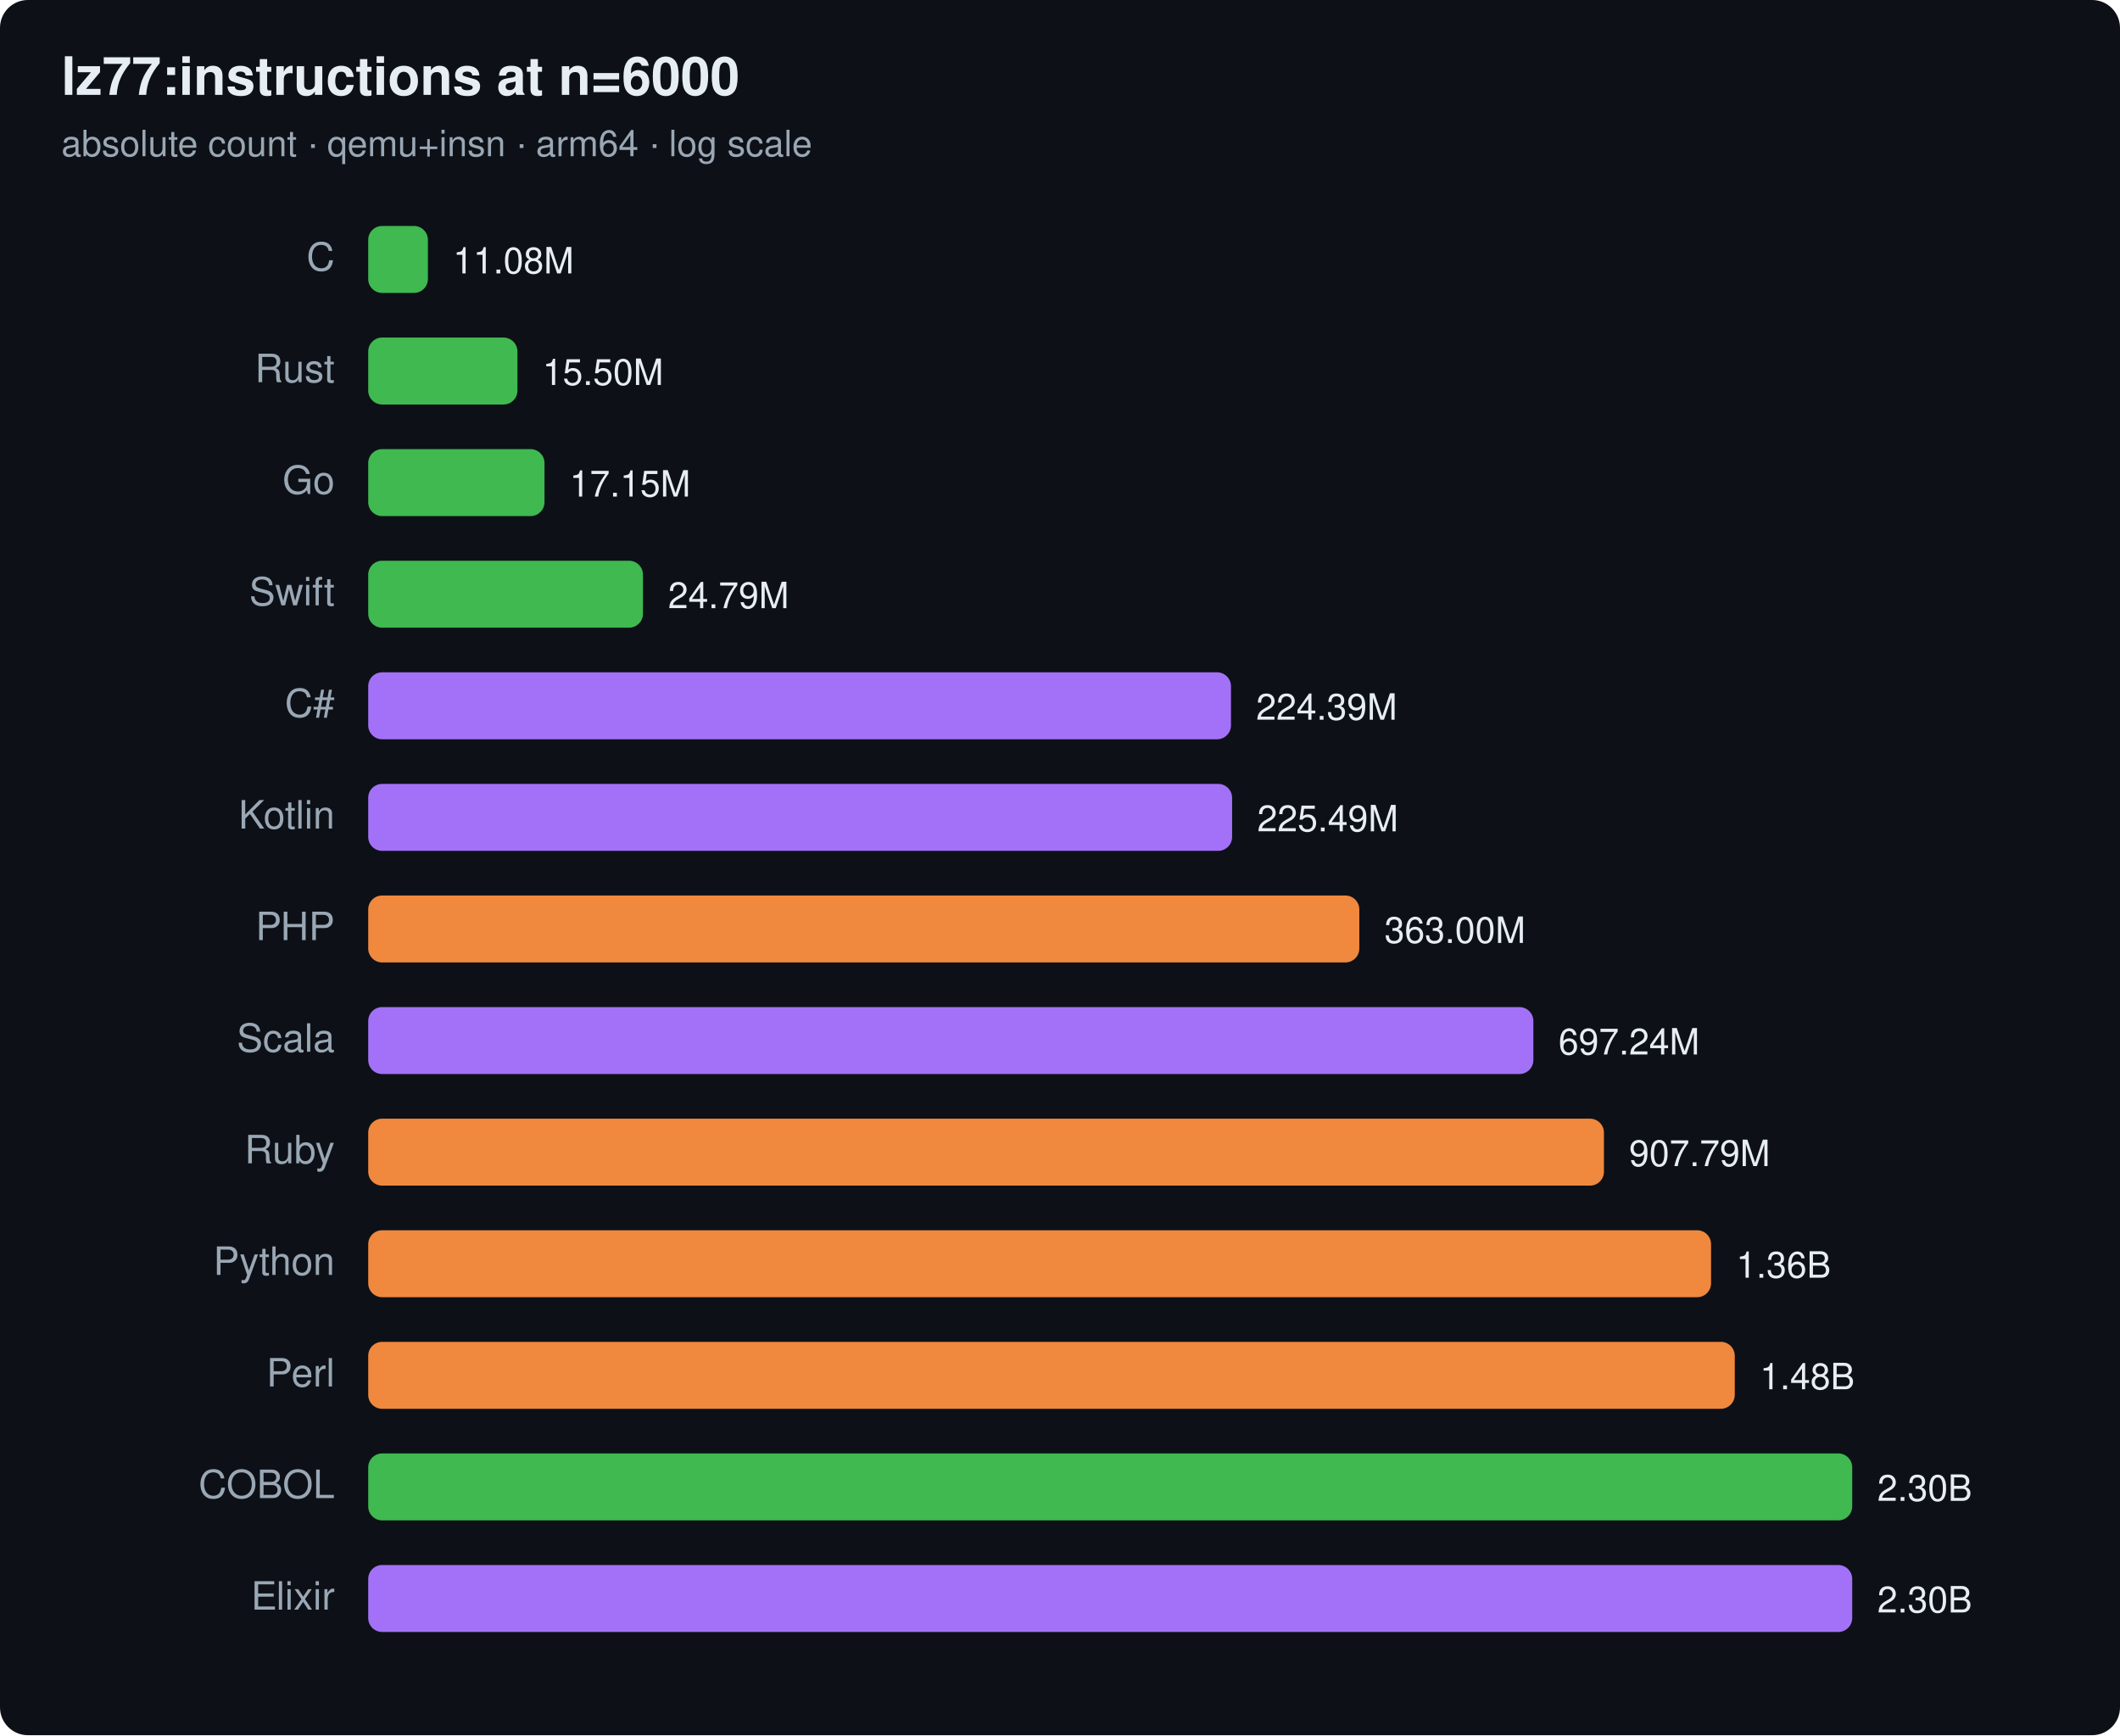
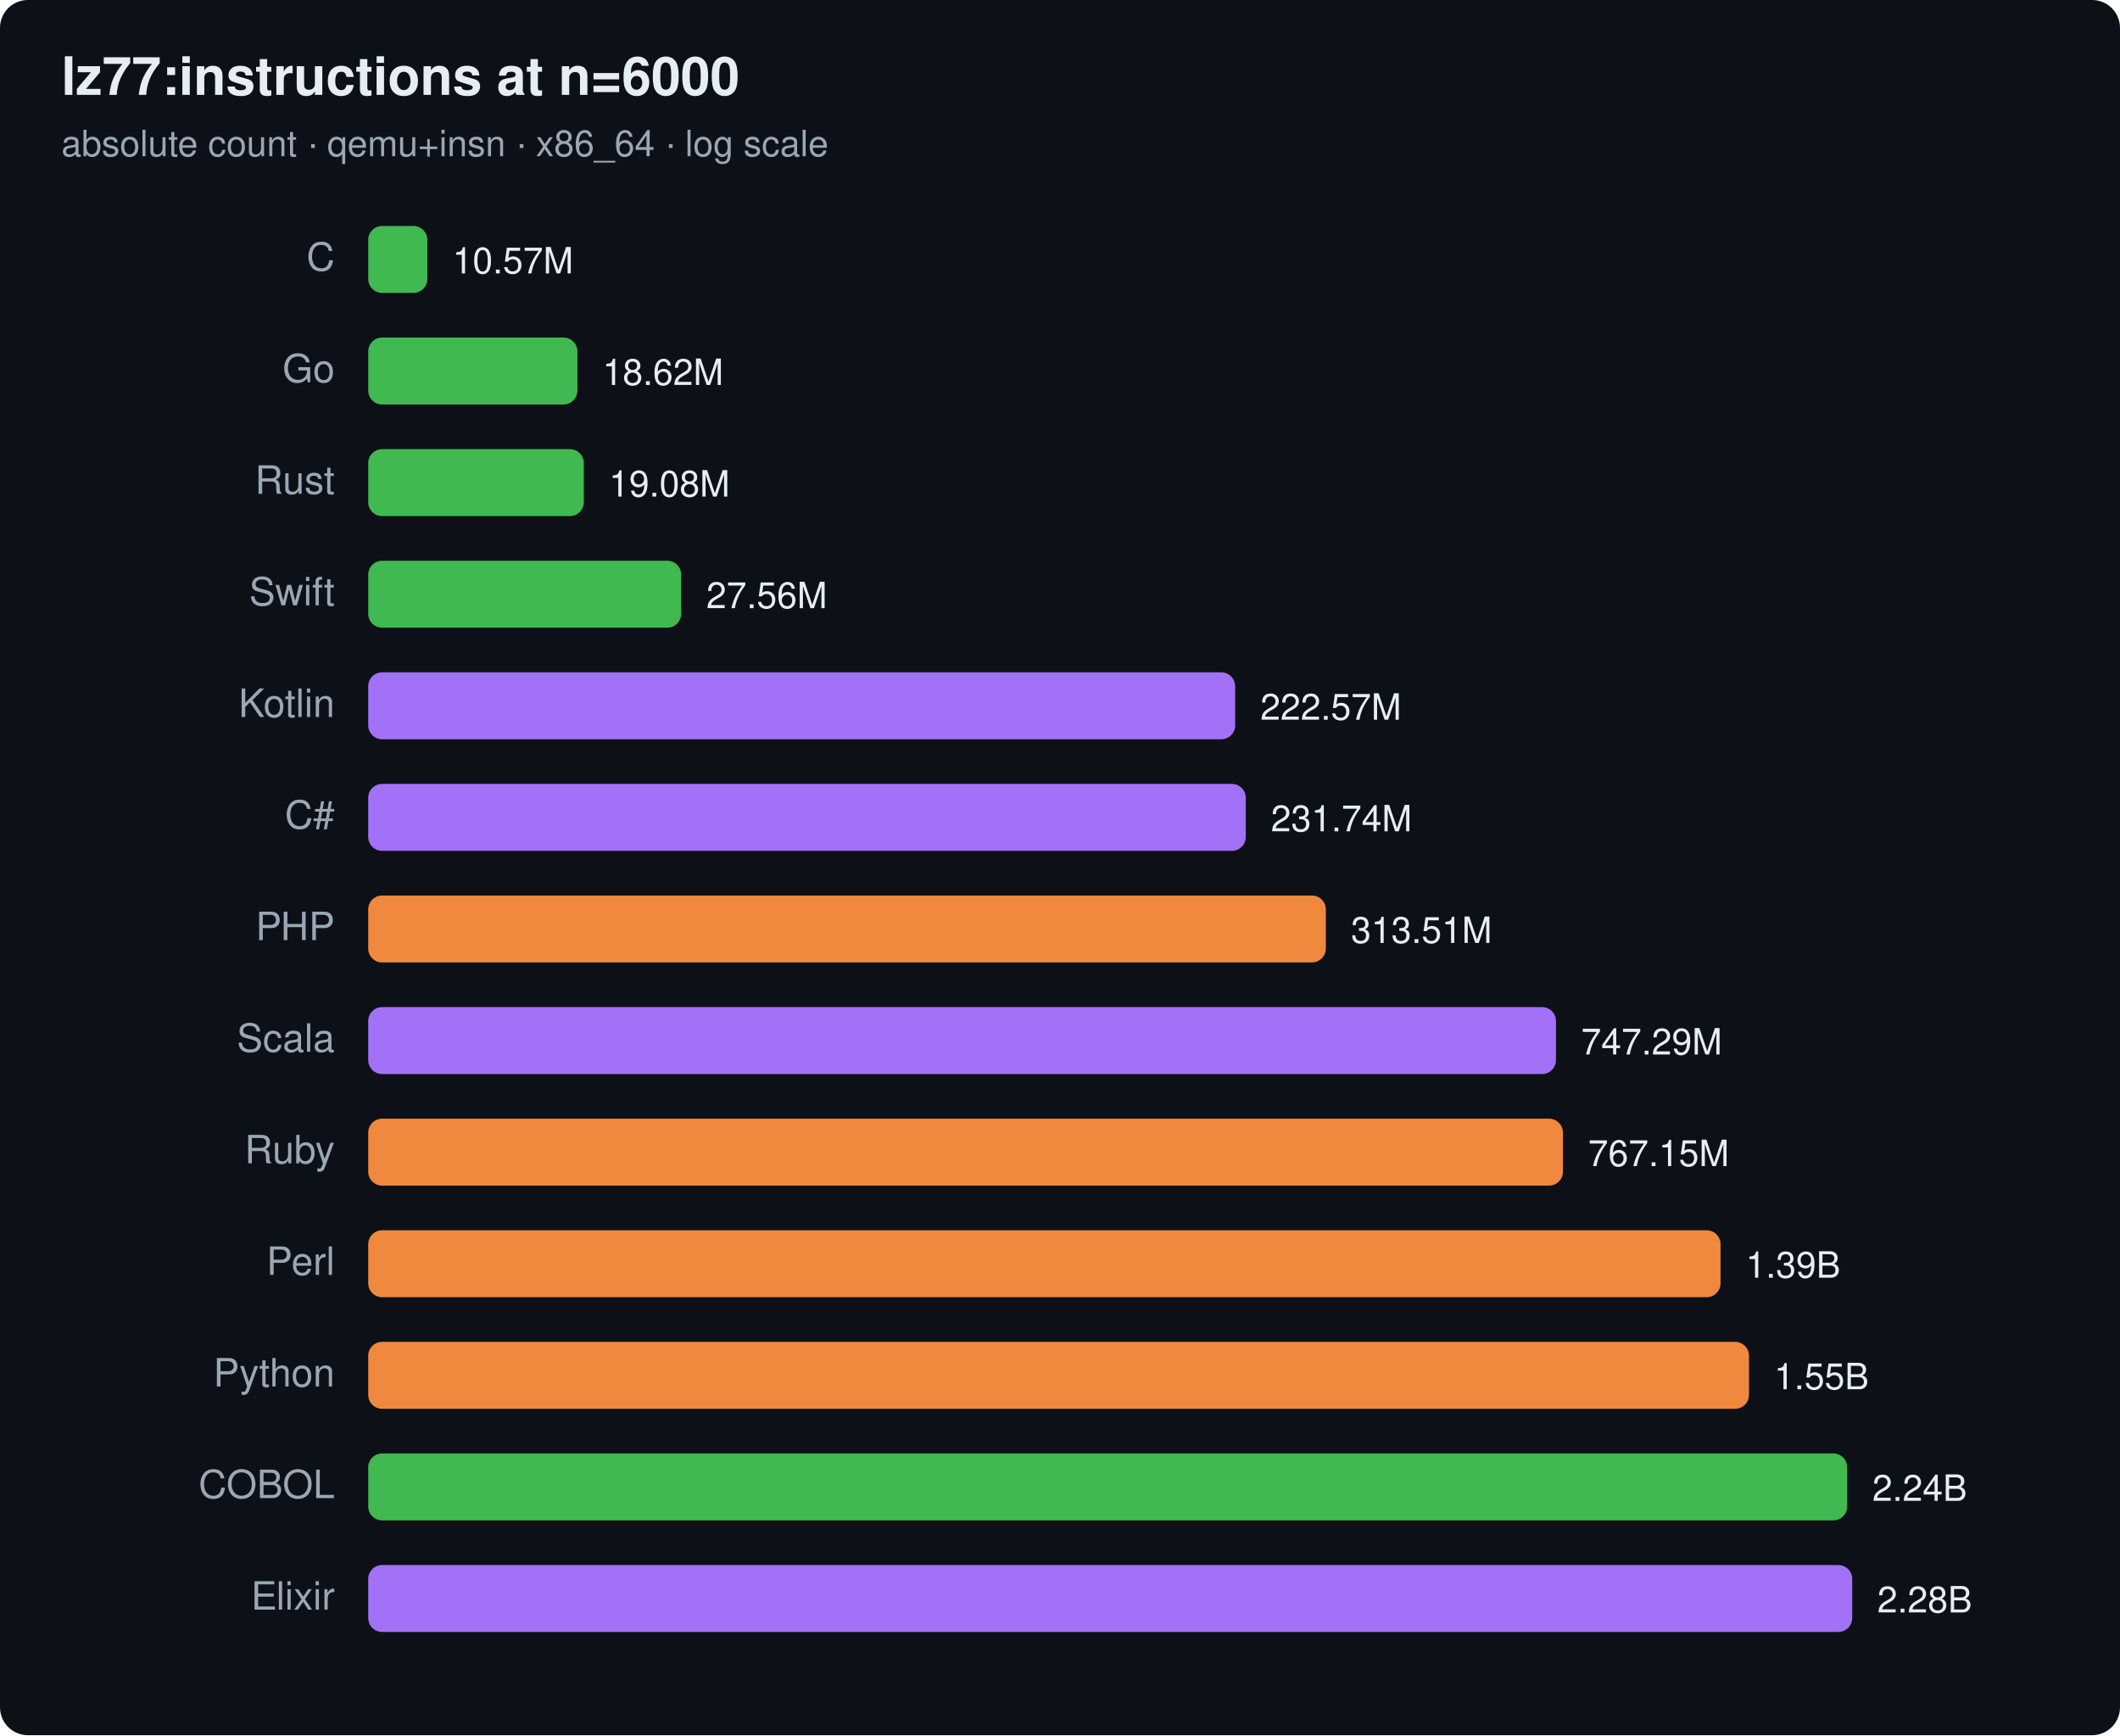
<svg xmlns="http://www.w3.org/2000/svg" width="760" height="622" viewBox="0 0 760 622" font-family="ui-sans-serif,system-ui,Segoe UI,Helvetica,Arial">
  <rect width="760" height="622" rx="10" fill="#0d1117" />
  <text x="22" y="34" font-size="19" font-weight="700" fill="#e6edf3">lz77:instructions at n=6000</text>
-   <text x="22" y="56" font-size="13" fill="#9aa7b4">absolute count · qemu+insn · arm64 · log scale</text>
+   <text x="22" y="56" font-size="13" fill="#9aa7b4">absolute count · qemu+insn · x86_64 · log scale</text>
  <text x="120" y="97" text-anchor="end" font-size="14" fill="#9aa7b4">C</text>
-   <rect x="132" y="81" width="21.4" height="24" rx="5" fill="#3fb950" />
-   <text x="162.4" y="98" font-size="13" fill="#e6edf3">11.08M</text>
-   <text x="120" y="137" text-anchor="end" font-size="14" fill="#9aa7b4">Rust</text>
-   <rect x="132" y="121" width="53.5" height="24" rx="5" fill="#3fb950" />
-   <text x="194.5" y="138" font-size="13" fill="#e6edf3">15.50M</text>
-   <text x="120" y="177" text-anchor="end" font-size="14" fill="#9aa7b4">Go</text>
-   <rect x="132" y="161" width="63.2" height="24" rx="5" fill="#3fb950" />
-   <text x="204.2" y="178" font-size="13" fill="#e6edf3">17.15M</text>
+   <rect x="132" y="81" width="21.2" height="24" rx="5" fill="#3fb950" />
+   <text x="162.2" y="98" font-size="13" fill="#e6edf3">10.57M</text>
+   <text x="120" y="137" text-anchor="end" font-size="14" fill="#9aa7b4">Go</text>
+   <rect x="132" y="121" width="75.0" height="24" rx="5" fill="#3fb950" />
+   <text x="216.0" y="138" font-size="13" fill="#e6edf3">18.62M</text>
+   <text x="120" y="177" text-anchor="end" font-size="14" fill="#9aa7b4">Rust</text>
+   <rect x="132" y="161" width="77.3" height="24" rx="5" fill="#3fb950" />
+   <text x="218.3" y="178" font-size="13" fill="#e6edf3">19.08M</text>
  <text x="120" y="217" text-anchor="end" font-size="14" fill="#9aa7b4">Swift</text>
-   <rect x="132" y="201" width="98.5" height="24" rx="5" fill="#3fb950" />
-   <text x="239.5" y="218" font-size="13" fill="#e6edf3">24.79M</text>
-   <text x="120" y="257" text-anchor="end" font-size="14" fill="#9aa7b4">C#</text>
-   <rect x="132" y="241" width="309.3" height="24" rx="5" fill="#a371f7" />
-   <text x="450.3" y="258" font-size="13" fill="#e6edf3">224.39M</text>
-   <text x="120" y="297" text-anchor="end" font-size="14" fill="#9aa7b4">Kotlin</text>
-   <rect x="132" y="281" width="309.7" height="24" rx="5" fill="#a371f7" />
-   <text x="450.7" y="298" font-size="13" fill="#e6edf3">225.49M</text>
+   <rect x="132" y="201" width="112.2" height="24" rx="5" fill="#3fb950" />
+   <text x="253.2" y="218" font-size="13" fill="#e6edf3">27.56M</text>
+   <text x="120" y="257" text-anchor="end" font-size="14" fill="#9aa7b4">Kotlin</text>
+   <rect x="132" y="241" width="310.8" height="24" rx="5" fill="#a371f7" />
+   <text x="451.8" y="258" font-size="13" fill="#e6edf3">222.57M</text>
+   <text x="120" y="297" text-anchor="end" font-size="14" fill="#9aa7b4">C#</text>
+   <rect x="132" y="281" width="314.6" height="24" rx="5" fill="#a371f7" />
+   <text x="455.6" y="298" font-size="13" fill="#e6edf3">231.74M</text>
  <text x="120" y="337" text-anchor="end" font-size="14" fill="#9aa7b4">PHP</text>
-   <rect x="132" y="321" width="355.3" height="24" rx="5" fill="#f0883e" />
-   <text x="496.3" y="338" font-size="13" fill="#e6edf3">363.00M</text>
+   <rect x="132" y="321" width="343.3" height="24" rx="5" fill="#f0883e" />
+   <text x="484.3" y="338" font-size="13" fill="#e6edf3">313.51M</text>
  <text x="120" y="377" text-anchor="end" font-size="14" fill="#9aa7b4">Scala</text>
-   <rect x="132" y="361" width="417.7" height="24" rx="5" fill="#a371f7" />
-   <text x="558.7" y="378" font-size="13" fill="#e6edf3">697.24M</text>
+   <rect x="132" y="361" width="425.8" height="24" rx="5" fill="#a371f7" />
+   <text x="566.8" y="378" font-size="13" fill="#e6edf3">747.29M</text>
  <text x="120" y="417" text-anchor="end" font-size="14" fill="#9aa7b4">Ruby</text>
-   <rect x="132" y="401" width="443.0" height="24" rx="5" fill="#f0883e" />
-   <text x="584.0" y="418" font-size="13" fill="#e6edf3">907.79M</text>
-   <text x="120" y="457" text-anchor="end" font-size="14" fill="#9aa7b4">Python</text>
-   <rect x="132" y="441" width="481.4" height="24" rx="5" fill="#f0883e" />
-   <text x="622.4" y="458" font-size="13" fill="#e6edf3">1.36B</text>
-   <text x="120" y="497" text-anchor="end" font-size="14" fill="#9aa7b4">Perl</text>
-   <rect x="132" y="481" width="489.9" height="24" rx="5" fill="#f0883e" />
-   <text x="630.9" y="498" font-size="13" fill="#e6edf3">1.48B</text>
+   <rect x="132" y="401" width="428.3" height="24" rx="5" fill="#f0883e" />
+   <text x="569.3" y="418" font-size="13" fill="#e6edf3">767.15M</text>
+   <text x="120" y="457" text-anchor="end" font-size="14" fill="#9aa7b4">Perl</text>
+   <rect x="132" y="441" width="484.8" height="24" rx="5" fill="#f0883e" />
+   <text x="625.8" y="458" font-size="13" fill="#e6edf3">1.39B</text>
+   <text x="120" y="497" text-anchor="end" font-size="14" fill="#9aa7b4">Python</text>
+   <rect x="132" y="481" width="495.0" height="24" rx="5" fill="#f0883e" />
+   <text x="636.0" y="498" font-size="13" fill="#e6edf3">1.55B</text>
  <text x="120" y="537" text-anchor="end" font-size="14" fill="#9aa7b4">COBOL</text>
-   <rect x="132" y="521" width="532.0" height="24" rx="5" fill="#3fb950" />
-   <text x="673.0" y="538" font-size="13" fill="#e6edf3">2.30B</text>
+   <rect x="132" y="521" width="530.2" height="24" rx="5" fill="#3fb950" />
+   <text x="671.2" y="538" font-size="13" fill="#e6edf3">2.24B</text>
  <text x="120" y="577" text-anchor="end" font-size="14" fill="#9aa7b4">Elixir</text>
  <rect x="132" y="561" width="532.0" height="24" rx="5" fill="#a371f7" />
-   <text x="673.0" y="578" font-size="13" fill="#e6edf3">2.30B</text>
+   <text x="673.0" y="578" font-size="13" fill="#e6edf3">2.28B</text>
</svg>
